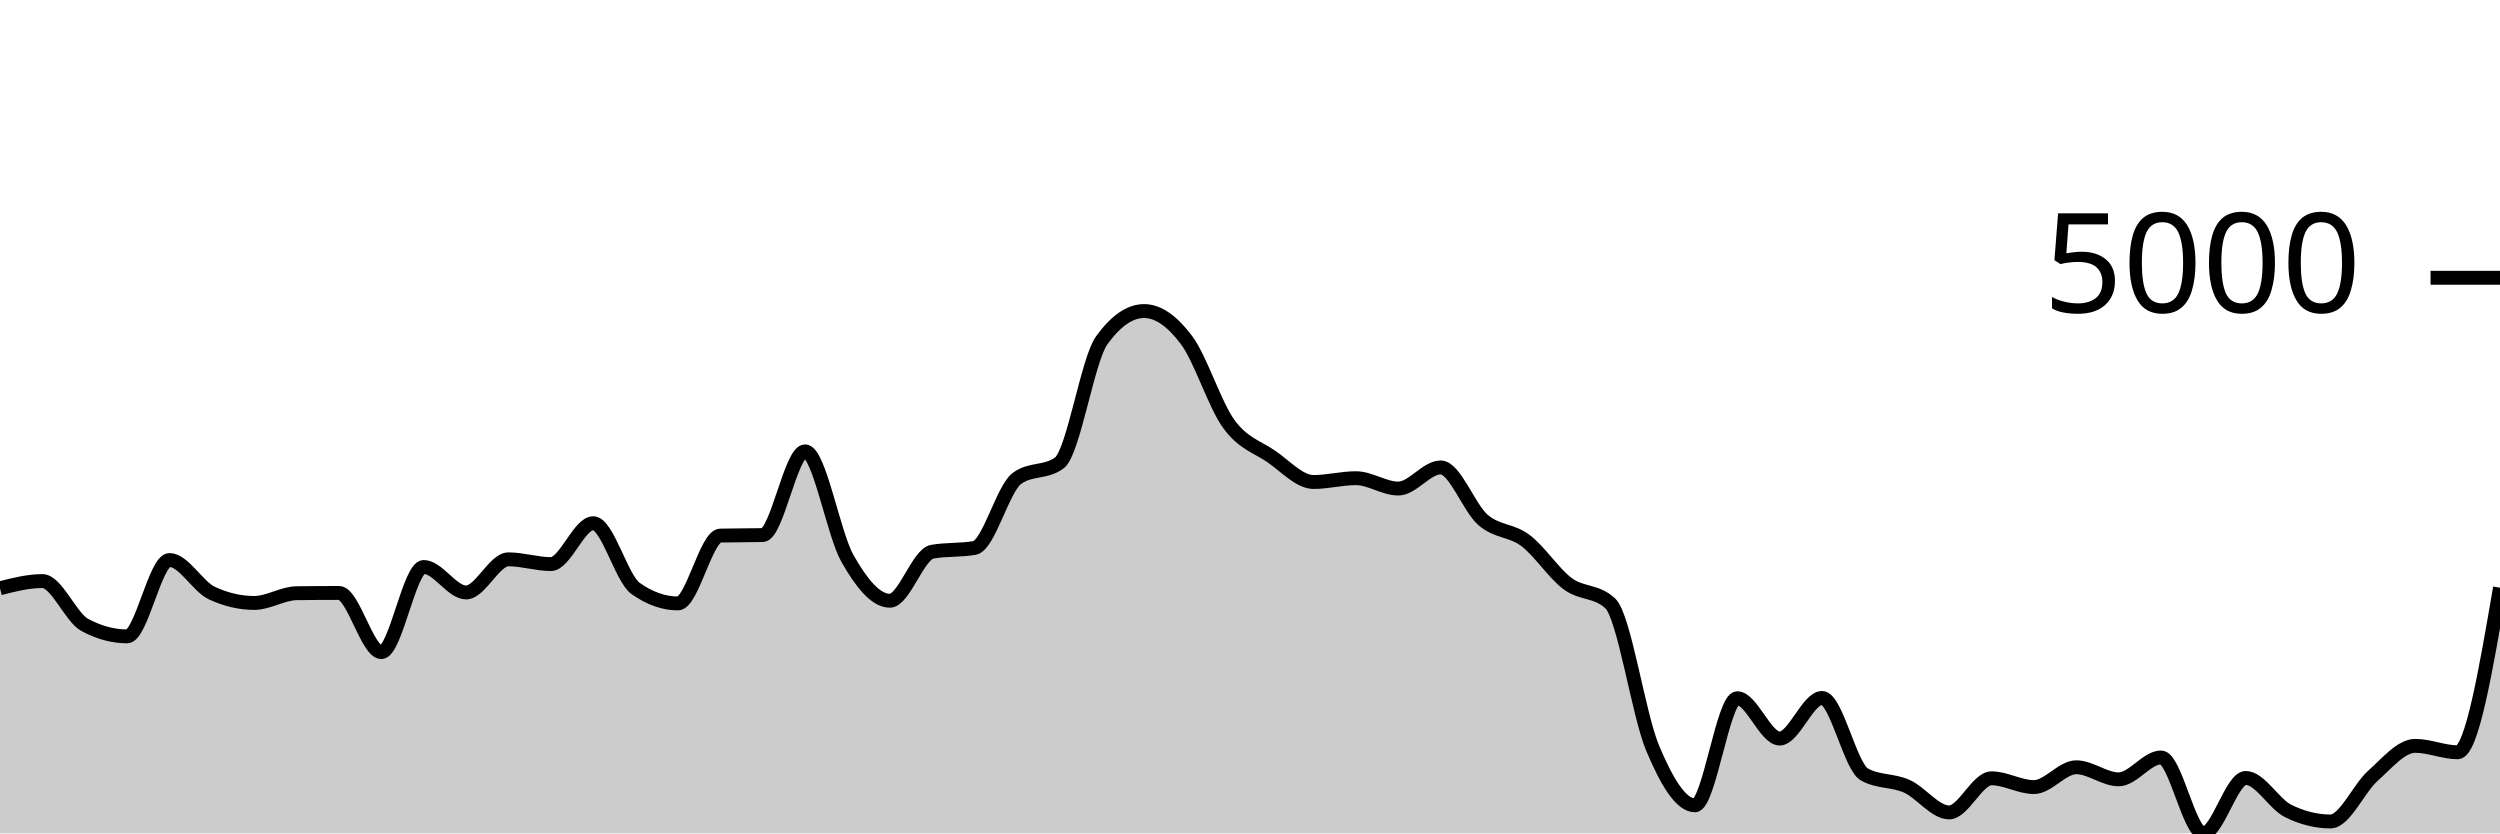
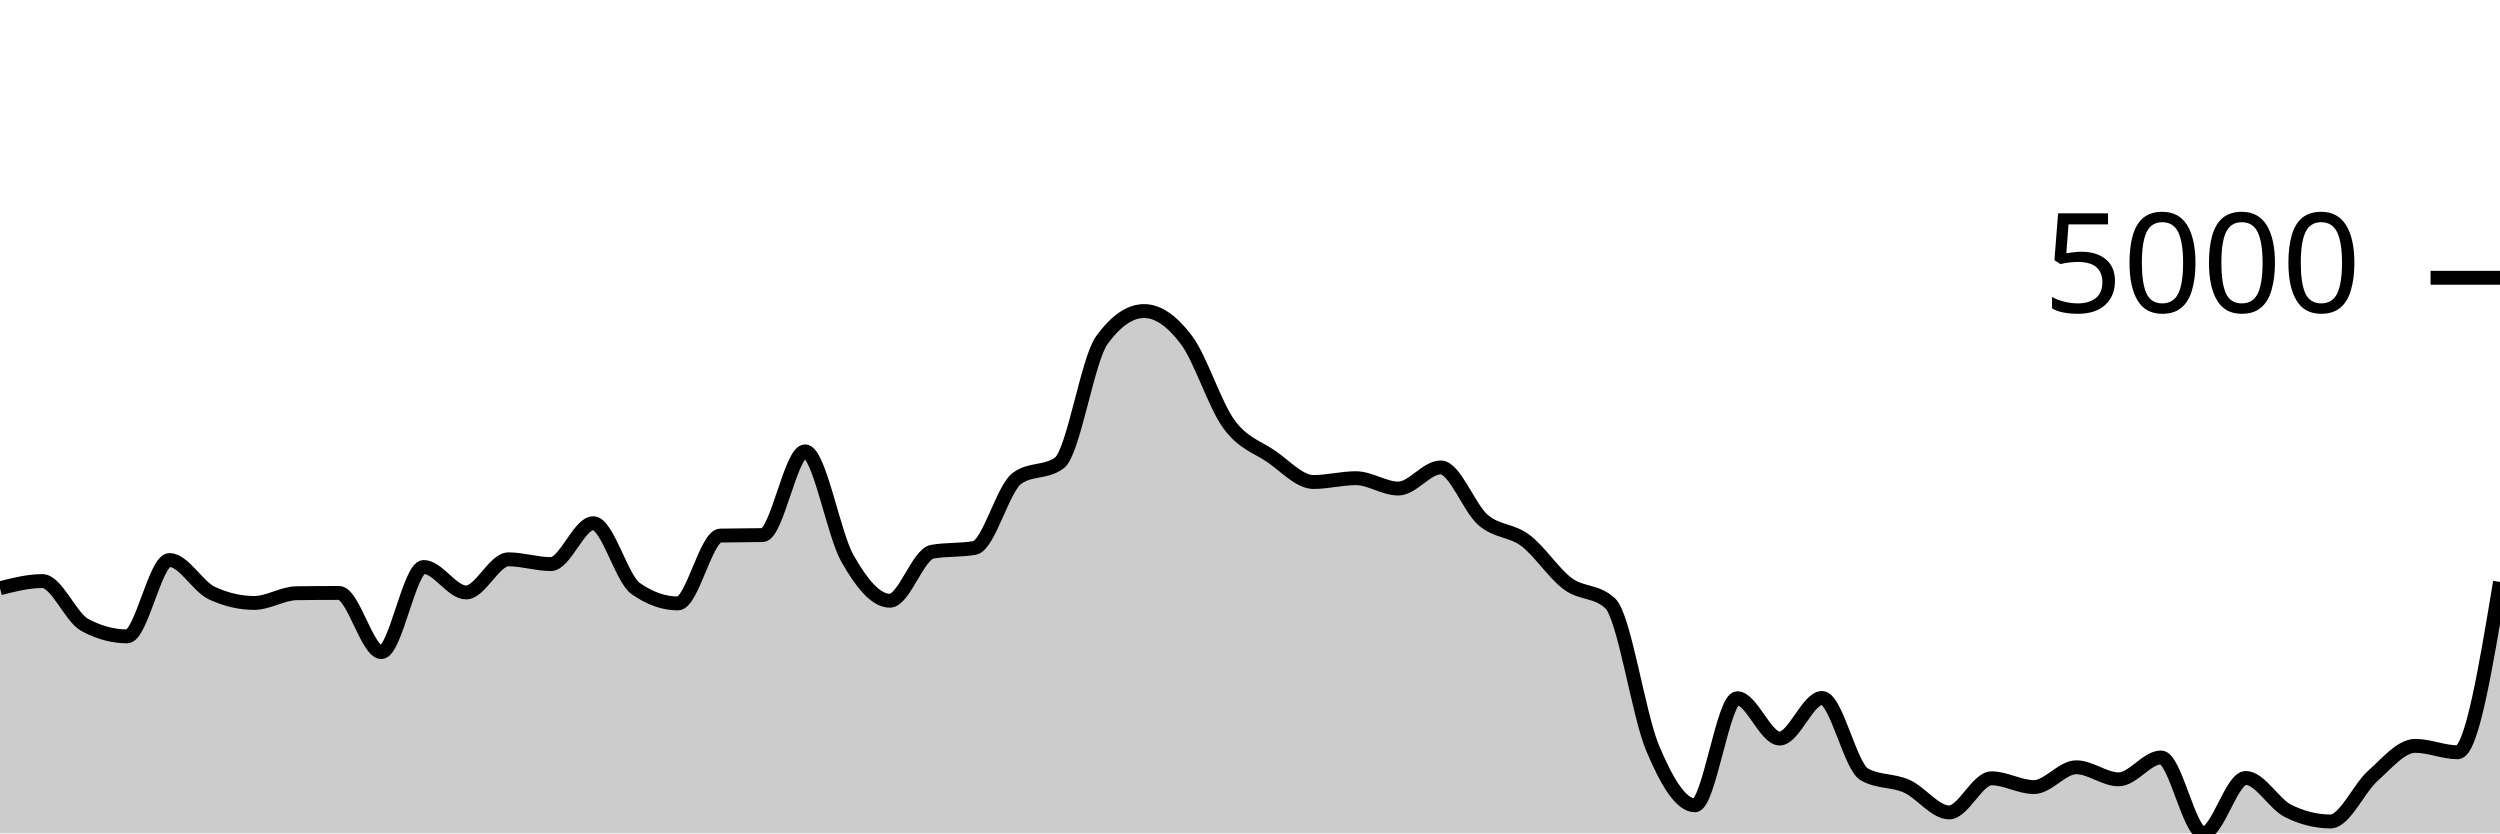
<svg xmlns="http://www.w3.org/2000/svg" viewBox="0 0 180 60">
  <g transform="translate(0,20)">
-     <path class="area" fill="rgba(0, 0, 0, 0.2)" d="M0,22.354C1.017,22.095,2.034,21.837,3.051,21.837C4.068,21.837,5.085,24.443,6.102,24.993C7.119,25.543,8.136,25.818,9.153,25.818C10.169,25.818,11.186,20.321,12.203,20.321C13.22,20.321,14.237,22.228,15.254,22.702C16.271,23.176,17.288,23.412,18.305,23.412C19.322,23.412,20.339,22.725,21.356,22.712C22.373,22.698,23.39,22.692,24.407,22.692C25.424,22.692,26.441,26.952,27.458,26.952C28.475,26.952,29.492,20.823,30.508,20.823C31.525,20.823,32.542,22.657,33.559,22.657C34.576,22.657,35.593,20.271,36.61,20.271C37.627,20.271,38.644,20.614,39.661,20.614C40.678,20.614,41.695,17.671,42.712,17.671C43.729,17.671,44.746,21.649,45.763,22.369C46.78,23.088,47.797,23.447,48.814,23.447C49.831,23.447,50.847,18.584,51.864,18.561C52.881,18.538,53.898,18.549,54.915,18.526C55.932,18.503,56.949,12.497,57.966,12.497C58.983,12.497,60,18.418,61.017,20.211C62.034,22.004,63.051,23.253,64.068,23.253C65.085,23.253,66.102,19.906,67.119,19.724C68.136,19.542,69.153,19.633,70.169,19.451C71.186,19.268,72.203,15.187,73.22,14.445C74.237,13.703,75.254,14.074,76.271,13.332C77.288,12.589,78.305,5.909,79.322,4.504C80.339,3.098,81.356,2.396,82.373,2.396C83.39,2.396,84.407,3.123,85.424,4.479C86.441,5.834,87.458,9.131,88.475,10.528C89.492,11.925,90.508,12.164,91.525,12.859C92.542,13.555,93.559,14.704,94.576,14.704C95.593,14.704,96.61,14.43,97.627,14.43C98.644,14.43,99.661,15.176,100.678,15.176C101.695,15.176,102.712,13.655,103.729,13.655C104.746,13.655,105.763,16.561,106.78,17.438C107.797,18.314,108.814,18.148,109.831,18.914C110.847,19.679,111.864,21.277,112.881,22.031C113.898,22.784,114.915,22.499,115.932,23.437C116.949,24.375,117.966,31.427,118.983,33.851C120,36.275,121.017,37.982,122.034,37.982C123.051,37.982,124.068,30.272,125.085,30.272C126.102,30.272,127.119,33.175,128.136,33.175C129.153,33.175,130.169,30.252,131.186,30.252C132.203,30.252,133.22,35.193,134.237,35.76C135.254,36.327,136.271,36.154,137.288,36.61C138.305,37.066,139.322,38.494,140.339,38.494C141.356,38.494,142.373,36.038,143.39,36.038C144.407,36.038,145.424,36.67,146.441,36.67C147.458,36.67,148.475,35.243,149.492,35.243C150.508,35.243,151.525,36.113,152.542,36.113C153.559,36.113,154.576,34.537,155.593,34.537C156.61,34.537,157.627,40,158.644,40C159.661,40,160.678,36.013,161.695,36.013C162.712,36.013,163.729,37.886,164.746,38.389C165.763,38.893,166.78,39.145,167.797,39.145C168.814,39.145,169.831,36.766,170.847,35.859C171.864,34.952,172.881,33.702,173.898,33.702C174.915,33.702,175.932,34.164,176.949,34.164C177.966,34.164,178.983,28.239,180,22.314L180,40C178.983,40,177.966,40,176.949,40C175.932,40,174.915,40,173.898,40C172.881,40,171.864,40,170.847,40C169.831,40,168.814,40,167.797,40C166.78,40,165.763,40,164.746,40C163.729,40,162.712,40,161.695,40C160.678,40,159.661,40,158.644,40C157.627,40,156.61,40,155.593,40C154.576,40,153.559,40,152.542,40C151.525,40,150.508,40,149.492,40C148.475,40,147.458,40,146.441,40C145.424,40,144.407,40,143.39,40C142.373,40,141.356,40,140.339,40C139.322,40,138.305,40,137.288,40C136.271,40,135.254,40,134.237,40C133.22,40,132.203,40,131.186,40C130.169,40,129.153,40,128.136,40C127.119,40,126.102,40,125.085,40C124.068,40,123.051,40,122.034,40C121.017,40,120,40,118.983,40C117.966,40,116.949,40,115.932,40C114.915,40,113.898,40,112.881,40C111.864,40,110.847,40,109.831,40C108.814,40,107.797,40,106.78,40C105.763,40,104.746,40,103.729,40C102.712,40,101.695,40,100.678,40C99.661,40,98.644,40,97.627,40C96.61,40,95.593,40,94.576,40C93.559,40,92.542,40,91.525,40C90.508,40,89.492,40,88.475,40C87.458,40,86.441,40,85.424,40C84.407,40,83.39,40,82.373,40C81.356,40,80.339,40,79.322,40C78.305,40,77.288,40,76.271,40C75.254,40,74.237,40,73.22,40C72.203,40,71.186,40,70.169,40C69.153,40,68.136,40,67.119,40C66.102,40,65.085,40,64.068,40C63.051,40,62.034,40,61.017,40C60,40,58.983,40,57.966,40C56.949,40,55.932,40,54.915,40C53.898,40,52.881,40,51.864,40C50.847,40,49.831,40,48.814,40C47.797,40,46.78,40,45.763,40C44.746,40,43.729,40,42.712,40C41.695,40,40.678,40,39.661,40C38.644,40,37.627,40,36.61,40C35.593,40,34.576,40,33.559,40C32.542,40,31.525,40,30.508,40C29.492,40,28.475,40,27.458,40C26.441,40,25.424,40,24.407,40C23.39,40,22.373,40,21.356,40C20.339,40,19.322,40,18.305,40C17.288,40,16.271,40,15.254,40C14.237,40,13.22,40,12.203,40C11.186,40,10.169,40,9.153,40C8.136,40,7.119,40,6.102,40C5.085,40,4.068,40,3.051,40C2.034,40,1.017,40,0,40Z" />
-     <path class="line" stroke="black" fill="none" d="M0,22.354C1.017,22.095,2.034,21.837,3.051,21.837C4.068,21.837,5.085,24.443,6.102,24.993C7.119,25.543,8.136,25.818,9.153,25.818C10.169,25.818,11.186,20.321,12.203,20.321C13.22,20.321,14.237,22.228,15.254,22.702C16.271,23.176,17.288,23.412,18.305,23.412C19.322,23.412,20.339,22.725,21.356,22.712C22.373,22.698,23.39,22.692,24.407,22.692C25.424,22.692,26.441,26.952,27.458,26.952C28.475,26.952,29.492,20.823,30.508,20.823C31.525,20.823,32.542,22.657,33.559,22.657C34.576,22.657,35.593,20.271,36.61,20.271C37.627,20.271,38.644,20.614,39.661,20.614C40.678,20.614,41.695,17.671,42.712,17.671C43.729,17.671,44.746,21.649,45.763,22.369C46.78,23.088,47.797,23.447,48.814,23.447C49.831,23.447,50.847,18.584,51.864,18.561C52.881,18.538,53.898,18.549,54.915,18.526C55.932,18.503,56.949,12.497,57.966,12.497C58.983,12.497,60,18.418,61.017,20.211C62.034,22.004,63.051,23.253,64.068,23.253C65.085,23.253,66.102,19.906,67.119,19.724C68.136,19.542,69.153,19.633,70.169,19.451C71.186,19.268,72.203,15.187,73.22,14.445C74.237,13.703,75.254,14.074,76.271,13.332C77.288,12.589,78.305,5.909,79.322,4.504C80.339,3.098,81.356,2.396,82.373,2.396C83.39,2.396,84.407,3.123,85.424,4.479C86.441,5.834,87.458,9.131,88.475,10.528C89.492,11.925,90.508,12.164,91.525,12.859C92.542,13.555,93.559,14.704,94.576,14.704C95.593,14.704,96.61,14.43,97.627,14.43C98.644,14.43,99.661,15.176,100.678,15.176C101.695,15.176,102.712,13.655,103.729,13.655C104.746,13.655,105.763,16.561,106.78,17.438C107.797,18.314,108.814,18.148,109.831,18.914C110.847,19.679,111.864,21.277,112.881,22.031C113.898,22.784,114.915,22.499,115.932,23.437C116.949,24.375,117.966,31.427,118.983,33.851C120,36.275,121.017,37.982,122.034,37.982C123.051,37.982,124.068,30.272,125.085,30.272C126.102,30.272,127.119,33.175,128.136,33.175C129.153,33.175,130.169,30.252,131.186,30.252C132.203,30.252,133.22,35.193,134.237,35.76C135.254,36.327,136.271,36.154,137.288,36.61C138.305,37.066,139.322,38.494,140.339,38.494C141.356,38.494,142.373,36.038,143.39,36.038C144.407,36.038,145.424,36.67,146.441,36.67C147.458,36.67,148.475,35.243,149.492,35.243C150.508,35.243,151.525,36.113,152.542,36.113C153.559,36.113,154.576,34.537,155.593,34.537C156.61,34.537,157.627,40,158.644,40C159.661,40,160.678,36.013,161.695,36.013C162.712,36.013,163.729,37.886,164.746,38.389C165.763,38.893,166.78,39.145,167.797,39.145C168.814,39.145,169.831,36.766,170.847,35.859C171.864,34.952,172.881,33.702,173.898,33.702C174.915,33.702,175.932,34.164,176.949,34.164C177.966,34.164,178.983,28.239,180,22.314" />
+     <path class="area" fill="rgba(0, 0, 0, 0.2)" d="M0,22.354C1.017,22.095,2.034,21.837,3.051,21.837C4.068,21.837,5.085,24.443,6.102,24.993C7.119,25.543,8.136,25.818,9.153,25.818C10.169,25.818,11.186,20.321,12.203,20.321C13.22,20.321,14.237,22.228,15.254,22.702C16.271,23.176,17.288,23.412,18.305,23.412C19.322,23.412,20.339,22.725,21.356,22.712C22.373,22.698,23.39,22.692,24.407,22.692C25.424,22.692,26.441,26.952,27.458,26.952C28.475,26.952,29.492,20.823,30.508,20.823C31.525,20.823,32.542,22.657,33.559,22.657C34.576,22.657,35.593,20.271,36.61,20.271C37.627,20.271,38.644,20.614,39.661,20.614C40.678,20.614,41.695,17.671,42.712,17.671C43.729,17.671,44.746,21.649,45.763,22.369C46.78,23.088,47.797,23.447,48.814,23.447C49.831,23.447,50.847,18.584,51.864,18.561C52.881,18.538,53.898,18.549,54.915,18.526C55.932,18.503,56.949,12.497,57.966,12.497C58.983,12.497,60,18.418,61.017,20.211C62.034,22.004,63.051,23.253,64.068,23.253C65.085,23.253,66.102,19.906,67.119,19.724C68.136,19.542,69.153,19.633,70.169,19.451C71.186,19.268,72.203,15.187,73.22,14.445C74.237,13.703,75.254,14.074,76.271,13.332C77.288,12.589,78.305,5.909,79.322,4.504C80.339,3.098,81.356,2.396,82.373,2.396C83.39,2.396,84.407,3.123,85.424,4.479C86.441,5.834,87.458,9.131,88.475,10.528C89.492,11.925,90.508,12.164,91.525,12.859C92.542,13.555,93.559,14.704,94.576,14.704C95.593,14.704,96.61,14.43,97.627,14.43C98.644,14.43,99.661,15.176,100.678,15.176C101.695,15.176,102.712,13.655,103.729,13.655C104.746,13.655,105.763,16.561,106.78,17.438C107.797,18.314,108.814,18.148,109.831,18.914C110.847,19.679,111.864,21.277,112.881,22.031C113.898,22.784,114.915,22.499,115.932,23.437C116.949,24.375,117.966,31.427,118.983,33.851C120,36.275,121.017,37.982,122.034,37.982C123.051,37.982,124.068,30.272,125.085,30.272C126.102,30.272,127.119,33.175,128.136,33.175C129.153,33.175,130.169,30.252,131.186,30.252C132.203,30.252,133.22,35.193,134.237,35.76C135.254,36.327,136.271,36.154,137.288,36.61C138.305,37.066,139.322,38.494,140.339,38.494C141.356,38.494,142.373,36.038,143.39,36.038C144.407,36.038,145.424,36.67,146.441,36.67C147.458,36.67,148.475,35.243,149.492,35.243C150.508,35.243,151.525,36.113,152.542,36.113C153.559,36.113,154.576,34.537,155.593,34.537C156.61,34.537,157.627,40,158.644,40C159.661,40,160.678,36.013,161.695,36.013C162.712,36.013,163.729,37.886,164.746,38.389C165.763,38.893,166.78,39.145,167.797,39.145C168.814,39.145,169.831,36.766,170.847,35.859C171.864,34.952,172.881,33.702,173.898,33.702C174.915,33.702,175.932,34.164,176.949,34.164C177.966,34.164,178.983,28.033,180,21.901L180,40C178.983,40,177.966,40,176.949,40C175.932,40,174.915,40,173.898,40C172.881,40,171.864,40,170.847,40C169.831,40,168.814,40,167.797,40C166.78,40,165.763,40,164.746,40C163.729,40,162.712,40,161.695,40C160.678,40,159.661,40,158.644,40C157.627,40,156.61,40,155.593,40C154.576,40,153.559,40,152.542,40C151.525,40,150.508,40,149.492,40C148.475,40,147.458,40,146.441,40C145.424,40,144.407,40,143.39,40C142.373,40,141.356,40,140.339,40C139.322,40,138.305,40,137.288,40C136.271,40,135.254,40,134.237,40C133.22,40,132.203,40,131.186,40C130.169,40,129.153,40,128.136,40C127.119,40,126.102,40,125.085,40C124.068,40,123.051,40,122.034,40C121.017,40,120,40,118.983,40C117.966,40,116.949,40,115.932,40C114.915,40,113.898,40,112.881,40C111.864,40,110.847,40,109.831,40C108.814,40,107.797,40,106.78,40C105.763,40,104.746,40,103.729,40C102.712,40,101.695,40,100.678,40C99.661,40,98.644,40,97.627,40C96.61,40,95.593,40,94.576,40C93.559,40,92.542,40,91.525,40C90.508,40,89.492,40,88.475,40C87.458,40,86.441,40,85.424,40C84.407,40,83.39,40,82.373,40C81.356,40,80.339,40,79.322,40C78.305,40,77.288,40,76.271,40C75.254,40,74.237,40,73.22,40C72.203,40,71.186,40,70.169,40C69.153,40,68.136,40,67.119,40C66.102,40,65.085,40,64.068,40C63.051,40,62.034,40,61.017,40C60,40,58.983,40,57.966,40C56.949,40,55.932,40,54.915,40C53.898,40,52.881,40,51.864,40C50.847,40,49.831,40,48.814,40C47.797,40,46.78,40,45.763,40C44.746,40,43.729,40,42.712,40C41.695,40,40.678,40,39.661,40C38.644,40,37.627,40,36.61,40C35.593,40,34.576,40,33.559,40C32.542,40,31.525,40,30.508,40C29.492,40,28.475,40,27.458,40C26.441,40,25.424,40,24.407,40C23.39,40,22.373,40,21.356,40C20.339,40,19.322,40,18.305,40C17.288,40,16.271,40,15.254,40C14.237,40,13.22,40,12.203,40C11.186,40,10.169,40,9.153,40C8.136,40,7.119,40,6.102,40C5.085,40,4.068,40,3.051,40C2.034,40,1.017,40,0,40Z" />
+     <path class="line" stroke="black" fill="none" d="M0,22.354C1.017,22.095,2.034,21.837,3.051,21.837C4.068,21.837,5.085,24.443,6.102,24.993C7.119,25.543,8.136,25.818,9.153,25.818C10.169,25.818,11.186,20.321,12.203,20.321C13.22,20.321,14.237,22.228,15.254,22.702C16.271,23.176,17.288,23.412,18.305,23.412C19.322,23.412,20.339,22.725,21.356,22.712C22.373,22.698,23.39,22.692,24.407,22.692C25.424,22.692,26.441,26.952,27.458,26.952C28.475,26.952,29.492,20.823,30.508,20.823C31.525,20.823,32.542,22.657,33.559,22.657C34.576,22.657,35.593,20.271,36.61,20.271C37.627,20.271,38.644,20.614,39.661,20.614C40.678,20.614,41.695,17.671,42.712,17.671C43.729,17.671,44.746,21.649,45.763,22.369C46.78,23.088,47.797,23.447,48.814,23.447C49.831,23.447,50.847,18.584,51.864,18.561C52.881,18.538,53.898,18.549,54.915,18.526C55.932,18.503,56.949,12.497,57.966,12.497C58.983,12.497,60,18.418,61.017,20.211C62.034,22.004,63.051,23.253,64.068,23.253C65.085,23.253,66.102,19.906,67.119,19.724C68.136,19.542,69.153,19.633,70.169,19.451C71.186,19.268,72.203,15.187,73.22,14.445C74.237,13.703,75.254,14.074,76.271,13.332C77.288,12.589,78.305,5.909,79.322,4.504C80.339,3.098,81.356,2.396,82.373,2.396C83.39,2.396,84.407,3.123,85.424,4.479C86.441,5.834,87.458,9.131,88.475,10.528C89.492,11.925,90.508,12.164,91.525,12.859C92.542,13.555,93.559,14.704,94.576,14.704C95.593,14.704,96.61,14.43,97.627,14.43C98.644,14.43,99.661,15.176,100.678,15.176C101.695,15.176,102.712,13.655,103.729,13.655C104.746,13.655,105.763,16.561,106.78,17.438C107.797,18.314,108.814,18.148,109.831,18.914C110.847,19.679,111.864,21.277,112.881,22.031C113.898,22.784,114.915,22.499,115.932,23.437C116.949,24.375,117.966,31.427,118.983,33.851C120,36.275,121.017,37.982,122.034,37.982C123.051,37.982,124.068,30.272,125.085,30.272C126.102,30.272,127.119,33.175,128.136,33.175C129.153,33.175,130.169,30.252,131.186,30.252C132.203,30.252,133.22,35.193,134.237,35.76C135.254,36.327,136.271,36.154,137.288,36.61C138.305,37.066,139.322,38.494,140.339,38.494C141.356,38.494,142.373,36.038,143.39,36.038C144.407,36.038,145.424,36.67,146.441,36.67C147.458,36.67,148.475,35.243,149.492,35.243C150.508,35.243,151.525,36.113,152.542,36.113C153.559,36.113,154.576,34.537,155.593,34.537C156.61,34.537,157.627,40,158.644,40C159.661,40,160.678,36.013,161.695,36.013C162.712,36.013,163.729,37.886,164.746,38.389C165.763,38.893,166.78,39.145,167.797,39.145C168.814,39.145,169.831,36.766,170.847,35.859C171.864,34.952,172.881,33.702,173.898,33.702C174.915,33.702,175.932,34.164,176.949,34.164C177.966,34.164,178.983,28.033,180,21.901" />
    <path class="axis-ceiling" stroke-width="1" stroke="black" fill="none" d="M175,0L180,0" />
    <text class="axis-ceiling-label" font-family="sans-serif" text-anchor="end" font-size="10px" x="170" y="2.5">5000</text>
  </g>
</svg>
